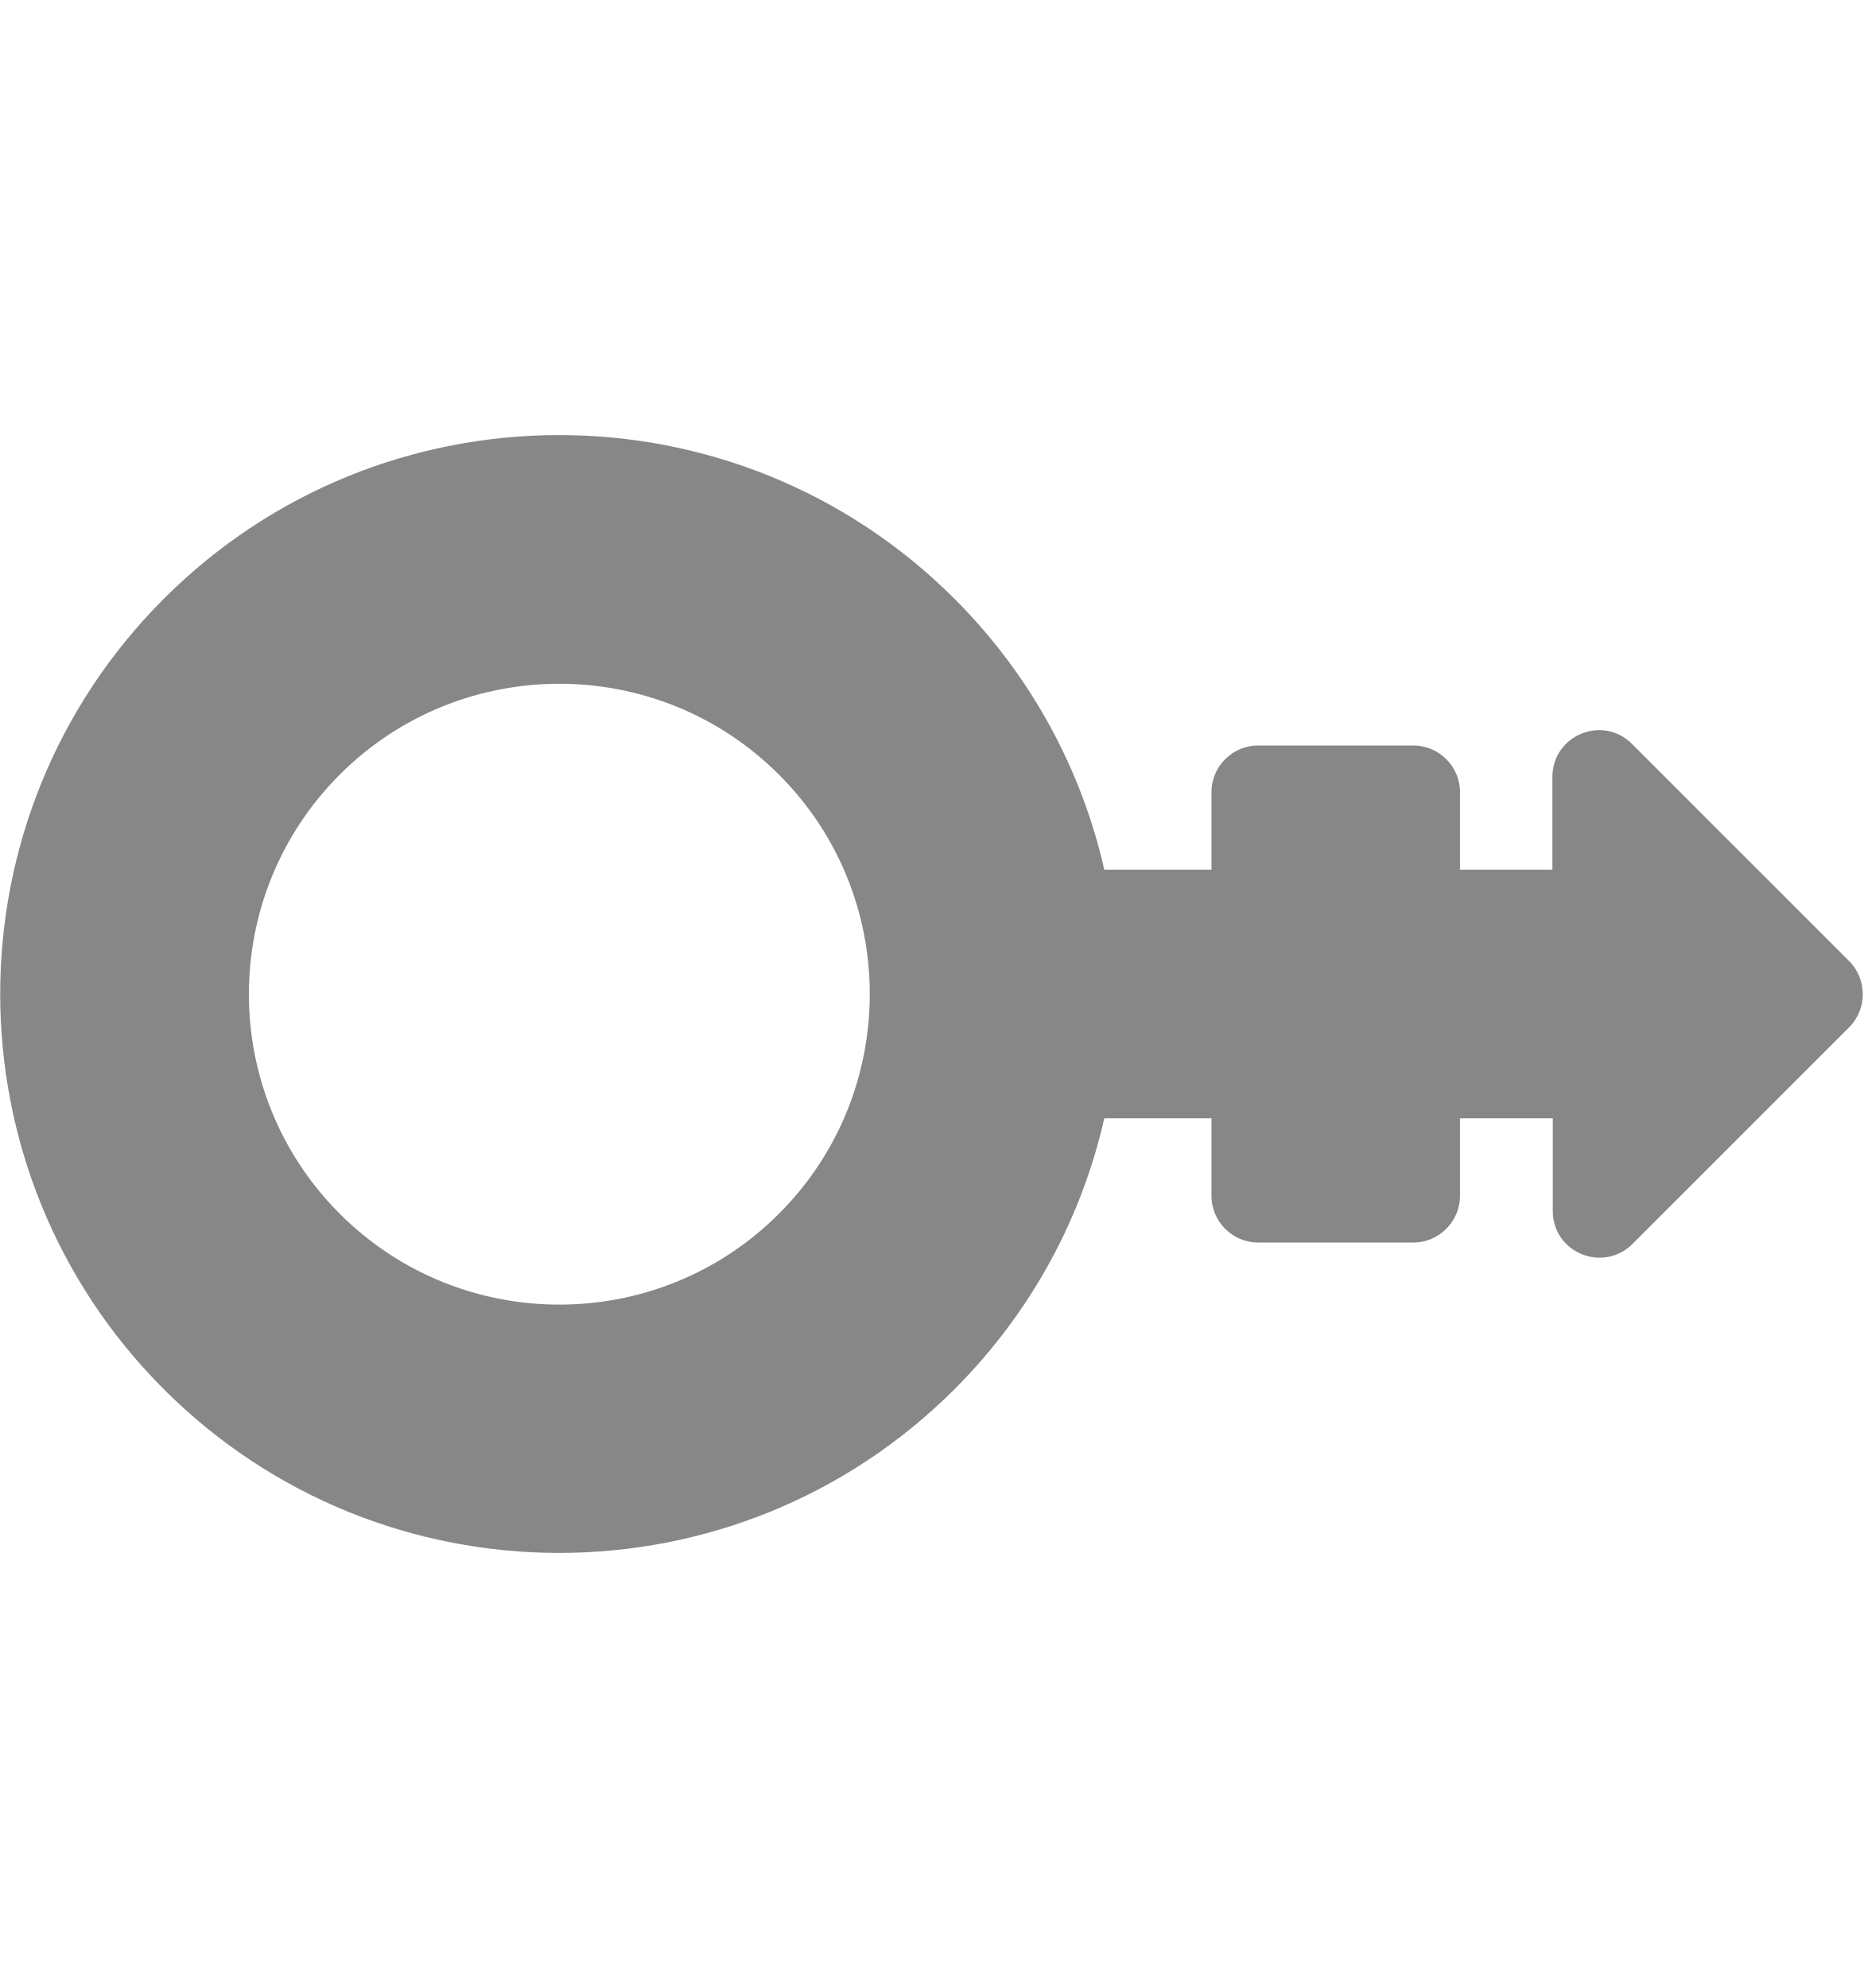
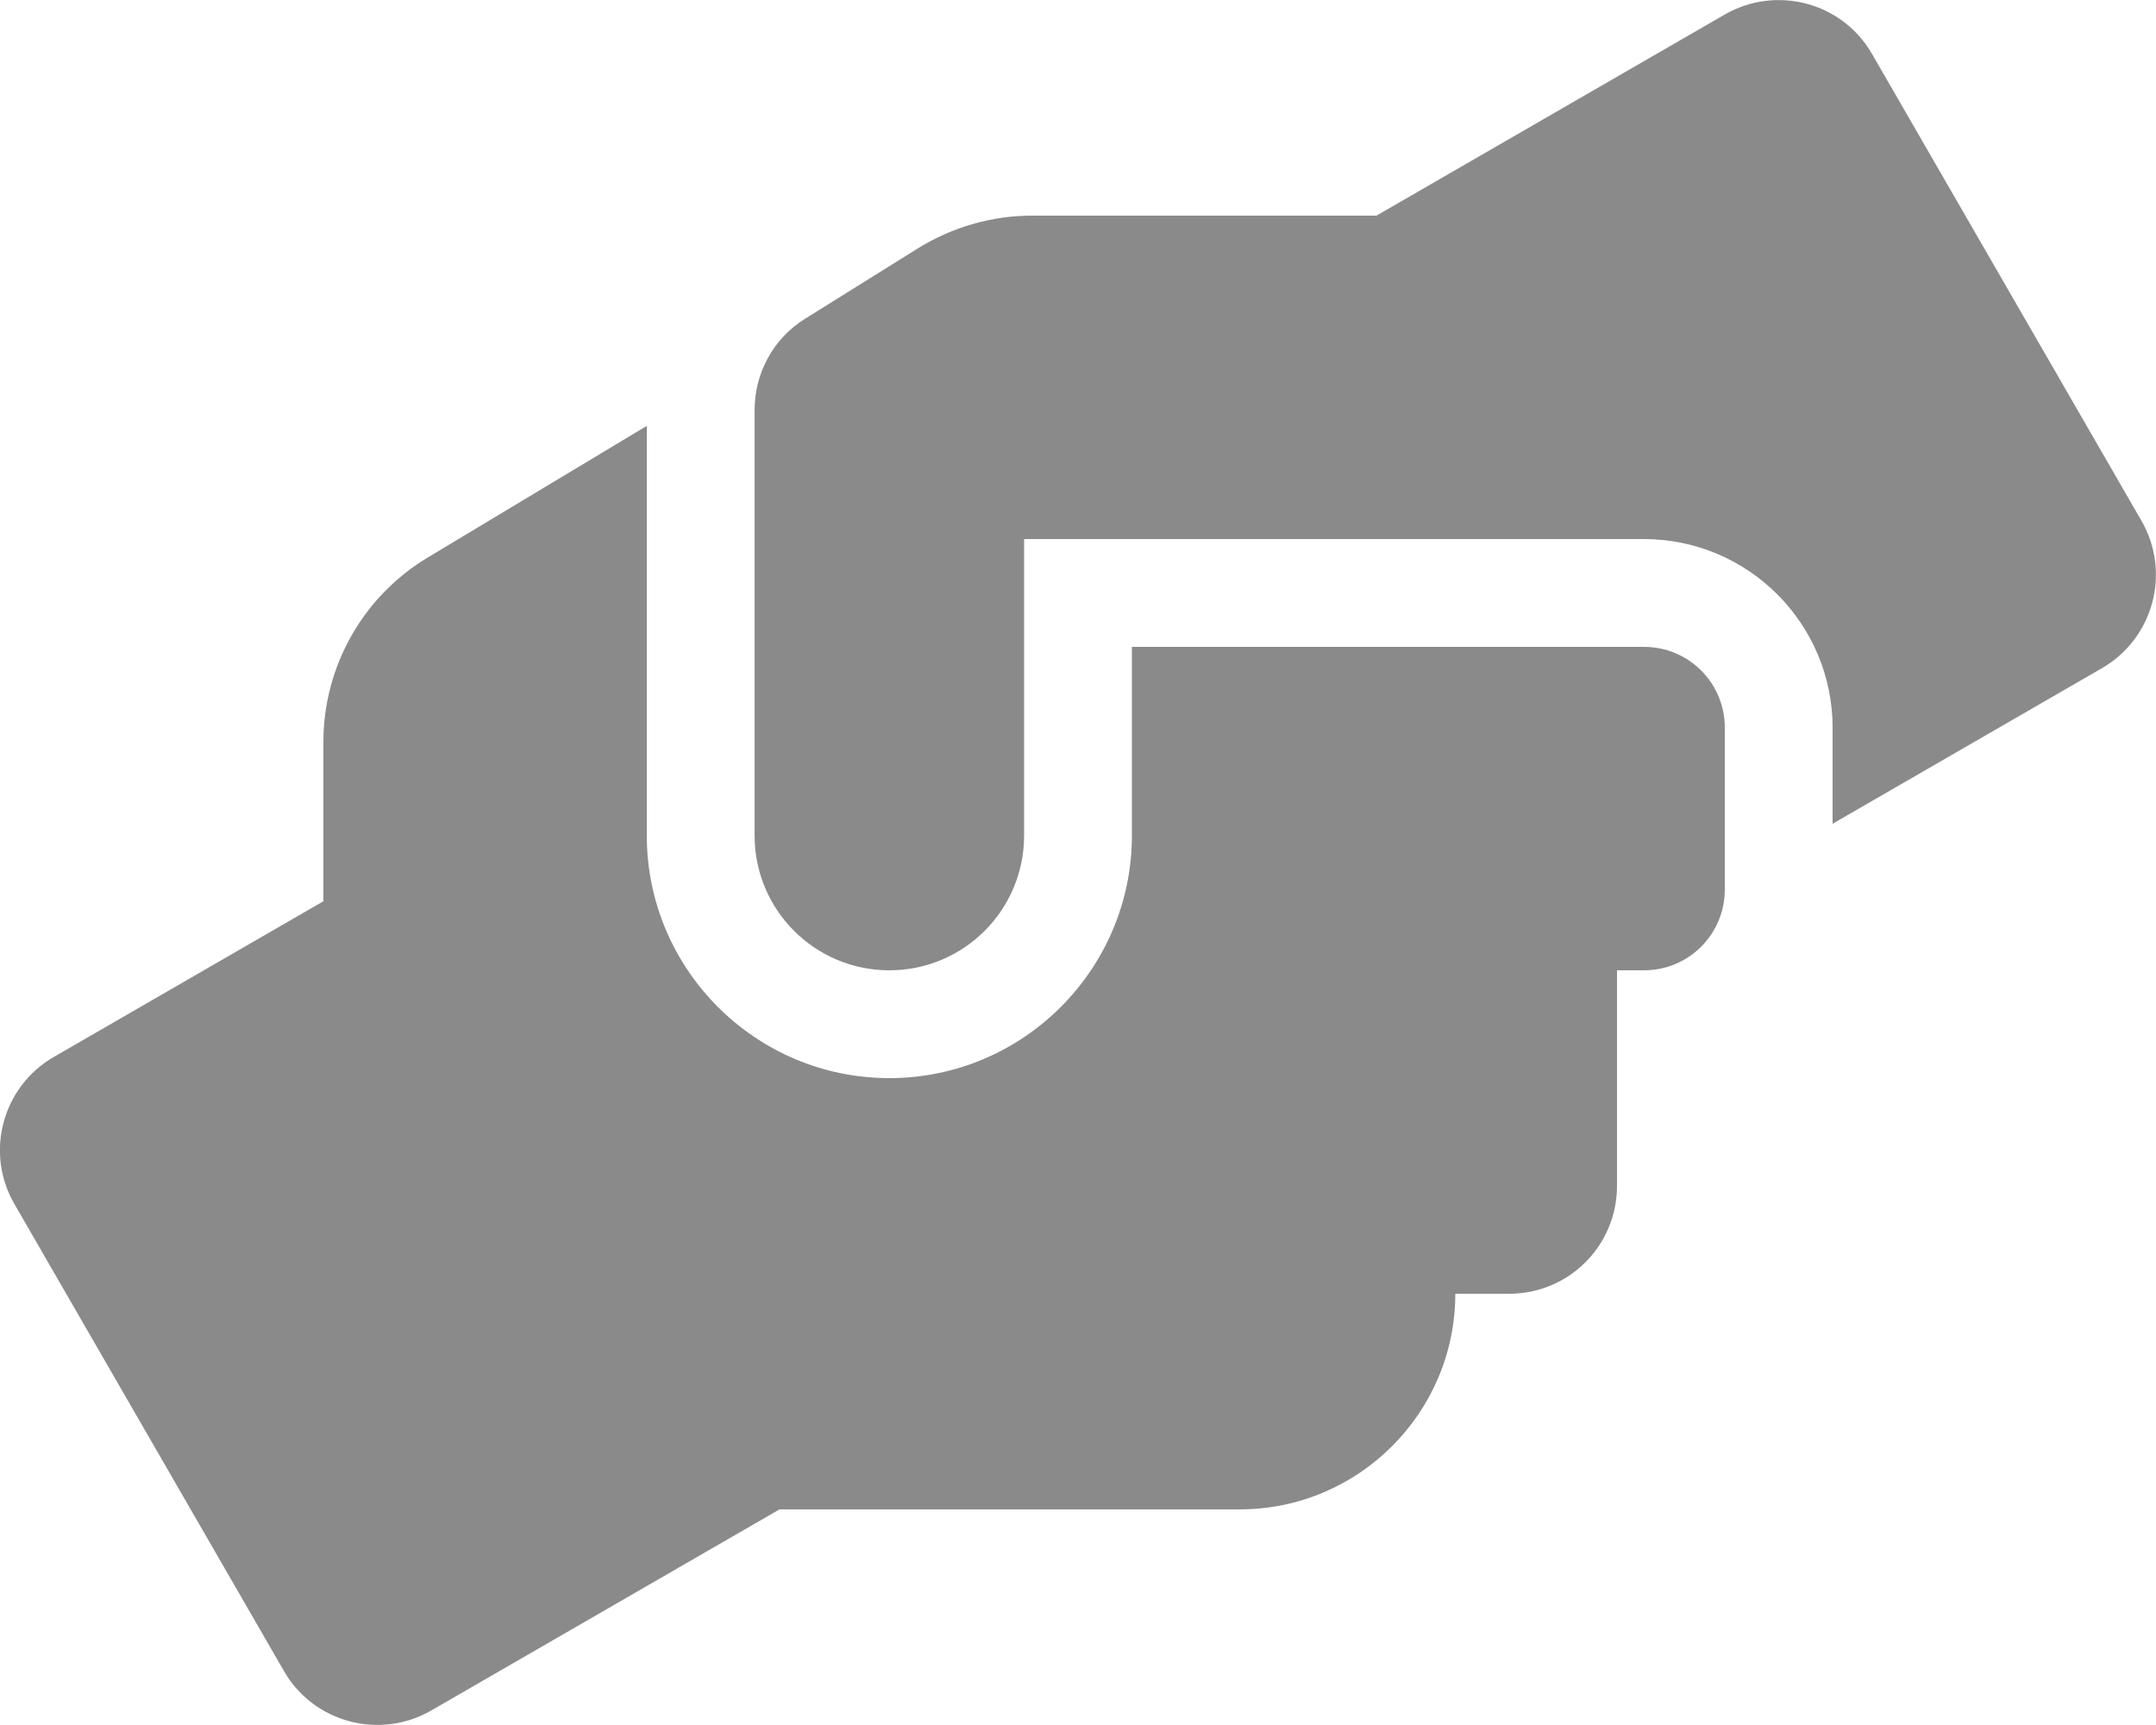
- <svg xmlns="http://www.w3.org/2000/svg" style="fill:#878787;" viewBox="0 0 480 512">
-   <path d="M476.2 247.5l-55.9-55.9c-7.6-7.6-20.5-2.2-20.5 8.5V224H376v-20c0-6.6-5.4-12-12-12h-40c-6.6 0-12 5.4-12 12v20h-27.6c-5.8-25.6-18.7-49.9-38.6-69.8C189.6 98 98.4 98 42.2 154.2c-56.2 56.2-56.2 147.4 0 203.6 56.2 56.2 147.4 56.2 203.6 0 19.9-19.9 32.8-44.2 38.6-69.8H312v20c0 6.6 5.4 12 12 12h40c6.6 0 12-5.4 12-12v-20h23.9v23.9c0 10.7 12.9 16 20.5 8.5l55.9-55.9c4.6-4.7 4.6-12.3-.1-17zm-275.6 65.1c-31.2 31.2-81.9 31.2-113.1 0-31.2-31.2-31.2-81.9 0-113.1 31.2-31.2 81.9-31.2 113.1 0 31.2 31.1 31.2 81.9 0 113.1z" />
+ <svg xmlns="http://www.w3.org/2000/svg" style="fill:#8a8a8a;" viewBox="0 0 640 512">
+   <path d="M488 192H336v56c0 39.7-32.3 72-72 72s-72-32.3-72-72V126.4l-64.9 39C107.8 176.9 96 197.8 96 220.2v47.3l-80 46.2C.7 322.5-4.6 342.1 4.3 357.4l80 138.6c8.8 15.3 28.4 20.5 43.7 11.7L231.4 448H368c35.3 0 64-28.7 64-64h16c17.7 0 32-14.3 32-32v-64h8c13.3 0 24-10.7 24-24v-48c0-13.3-10.7-24-24-24zm147.7-37.4L555.7 16C546.9.7 527.3-4.5 512 4.3L408.6 64H306.4c-12 0-23.7 3.4-33.9 9.7L239 94.6c-9.4 5.8-15 16.1-15 27.1V248c0 22.1 17.9 40 40 40s40-17.9 40-40v-88h184c30.9 0 56 25.1 56 56v28.5l80-46.2c15.3-8.9 20.5-28.4 11.7-43.7z" />
</svg>
